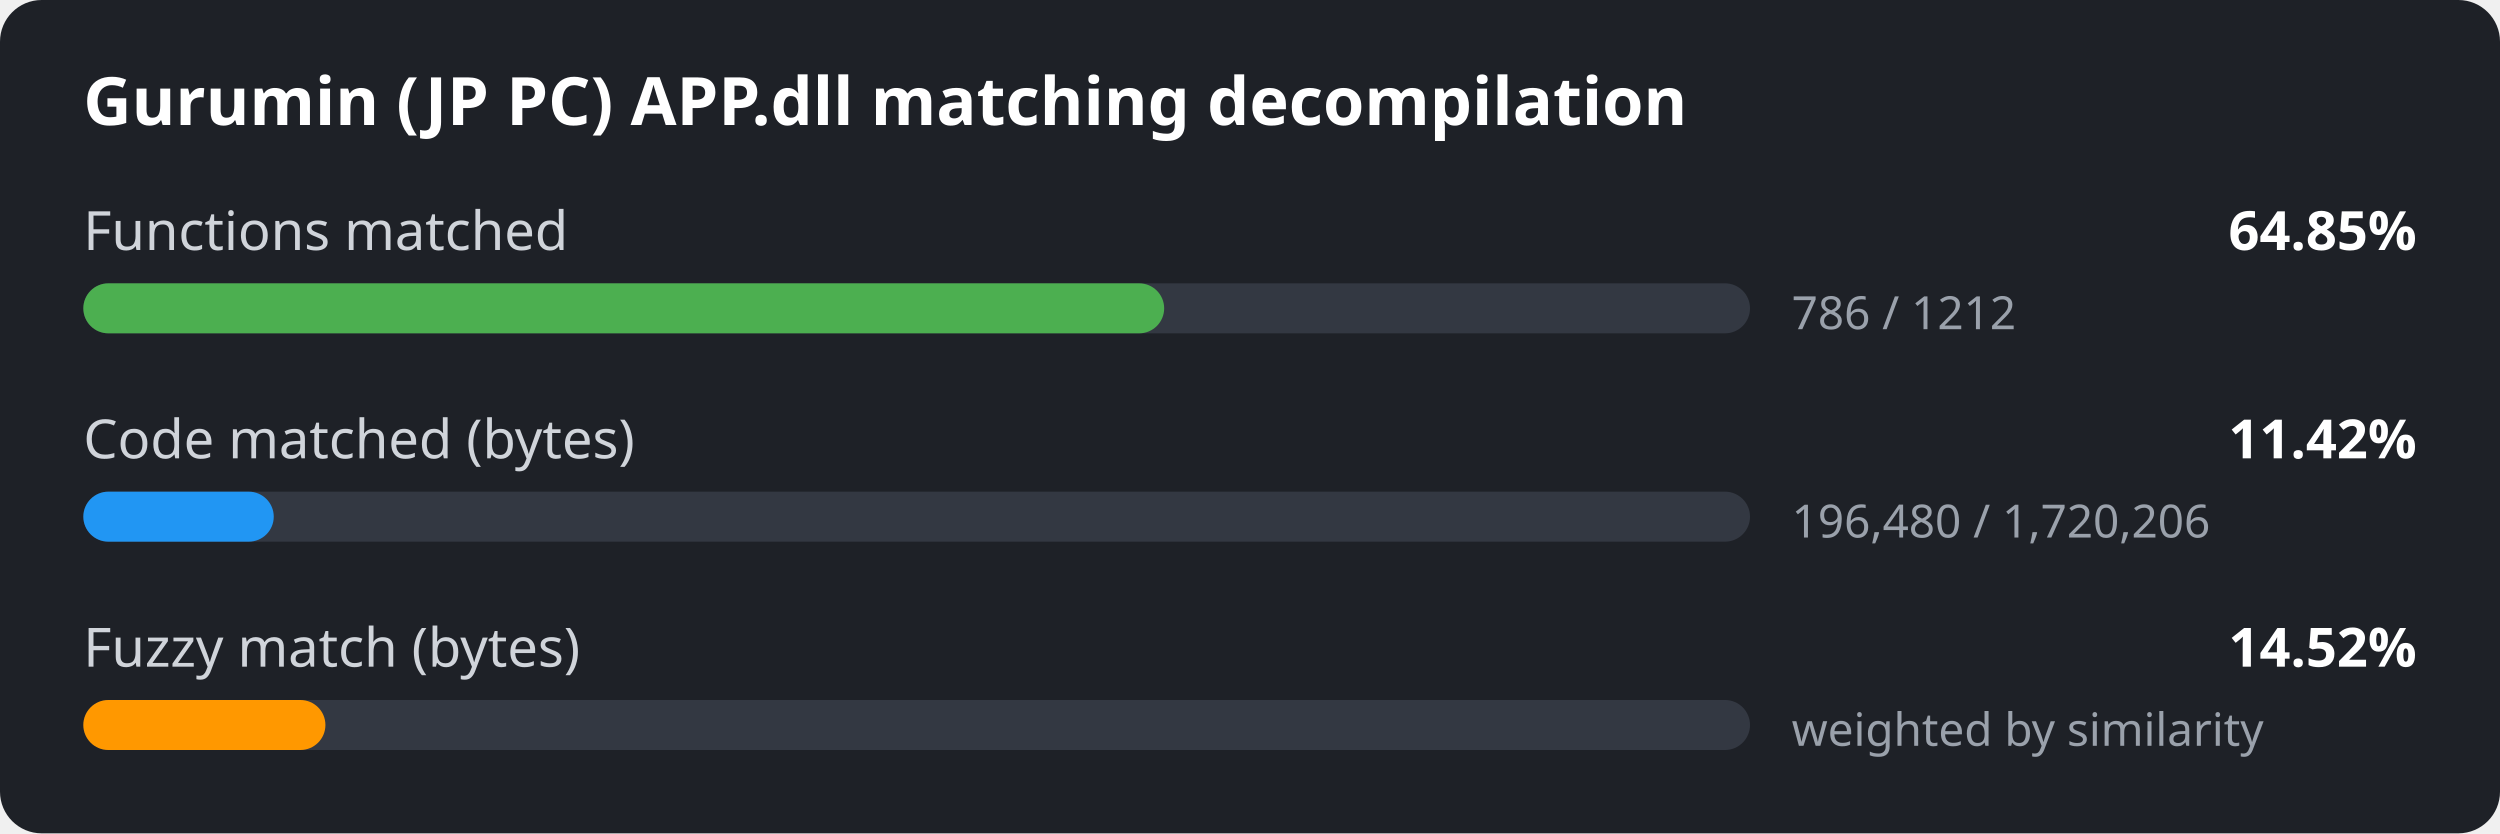
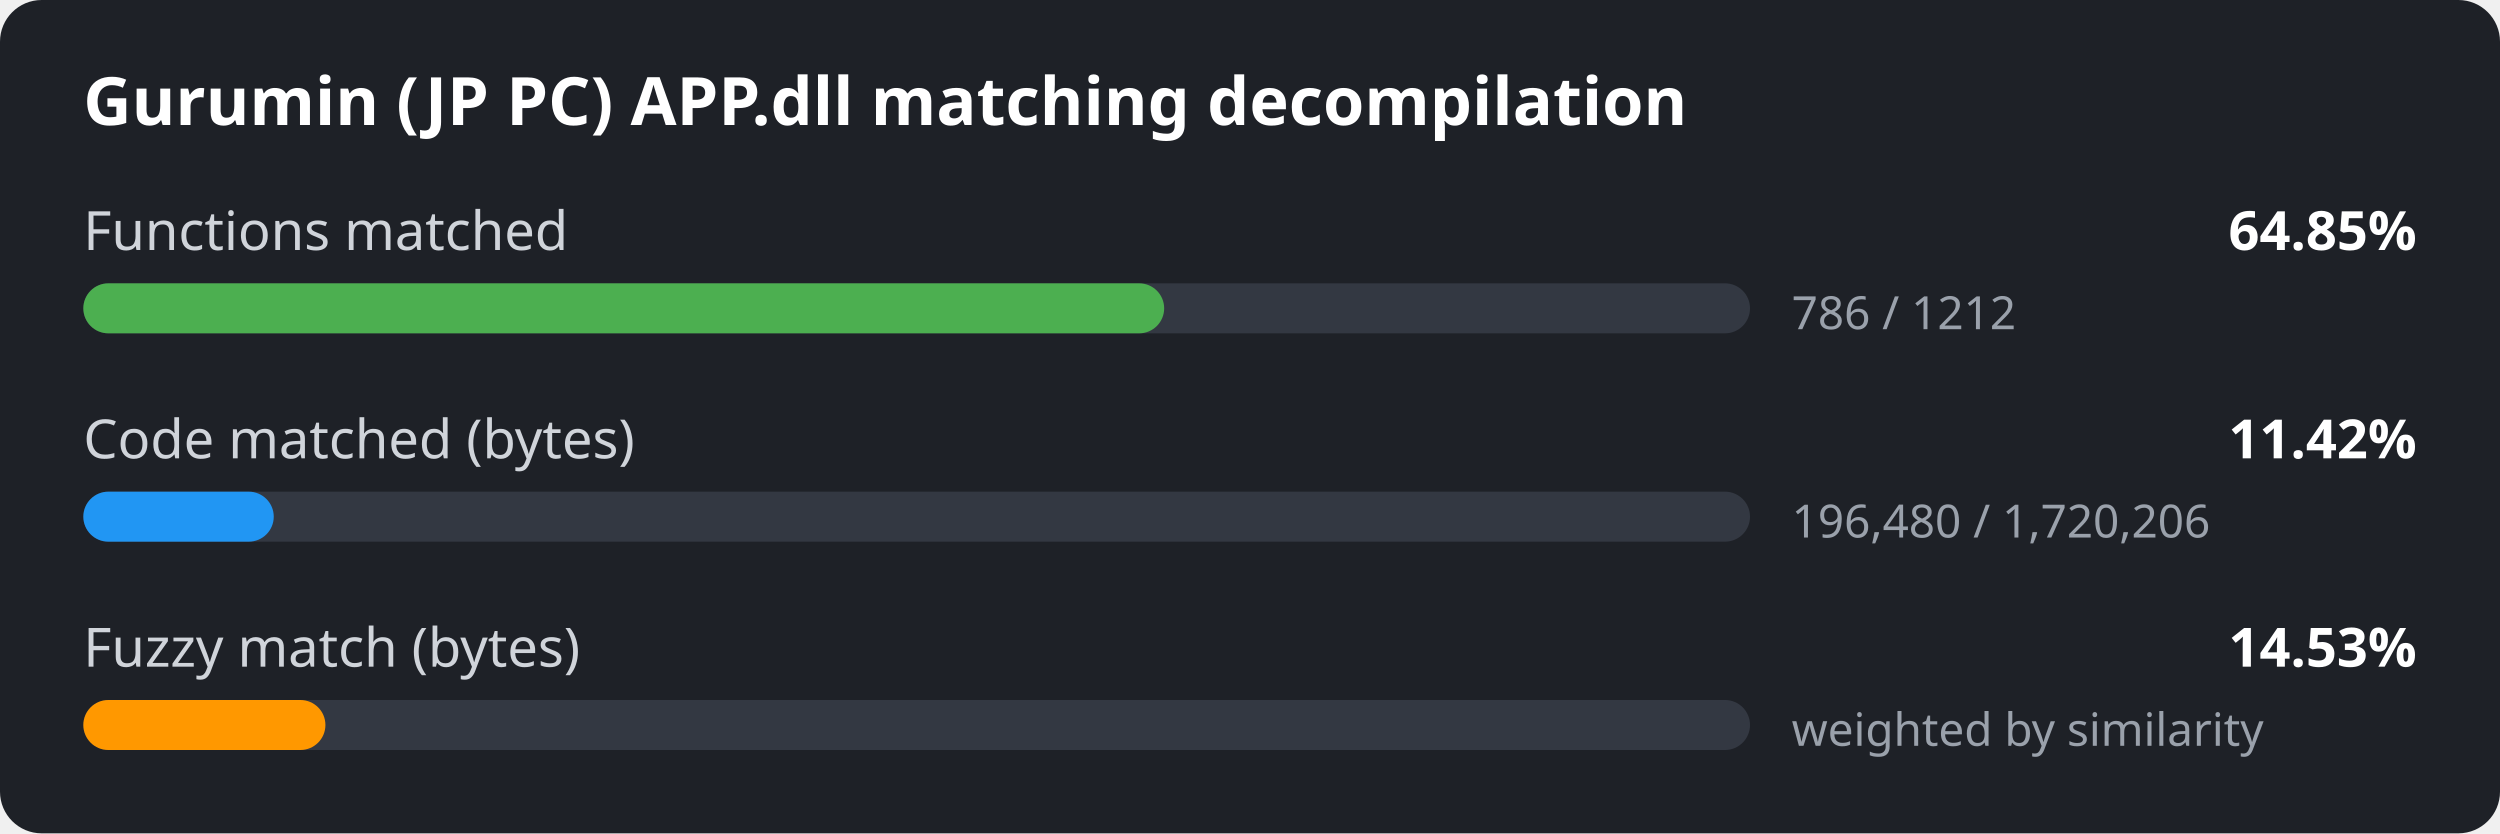
<svg xmlns="http://www.w3.org/2000/svg" width="600" height="200" viewBox="0 0 600 200">
  <style>
.bg { fill: #1e2127; }
.title { font: 600 16px sans-serif; fill: #ffffff; }
.label { font: 13px sans-serif; fill: #d0d4da; }
.value { font: 600 13px sans-serif; fill: #ffffff; }
.detail { font: 11px sans-serif; fill: #9aa1ab; }
.track { fill: #333842; }
</style>
  <rect width="600" height="200" rx="10" class="bg" />
  <text x="20" y="30" class="title">Gurumin (JP PC) APP.dll matching decompilation</text>
  <text x="20" y="60" class="label">Functions matched</text>
  <text x="580" y="60" class="value" text-anchor="end">64.85%</text>
  <rect x="20" y="68" width="400" height="12" rx="6" class="track" />
  <rect x="20" y="68" width="259.4" height="12" rx="6" fill="#4caf50" />
  <text x="430" y="79" class="detail">786 / 1212</text>
  <text x="20" y="110" class="label">Code matched (bytes)</text>
  <text x="580" y="110" class="value" text-anchor="end">11.42%</text>
  <rect x="20" y="118" width="400" height="12" rx="6" class="track" />
  <rect x="20" y="118" width="45.7" height="12" rx="6" fill="#2196f3" />
  <text x="430" y="129" class="detail">196,480 / 1,720,206</text>
  <text x="20" y="160" class="label">Fuzzy match (bytes)</text>
-   <text x="580" y="160" class="value" text-anchor="end">14.52%</text>
+   <text x="580" y="160" class="value" text-anchor="end">14.53%</text>
  <rect x="20" y="168" width="400" height="12" rx="6" class="track" />
  <rect x="20" y="168" width="58.1" height="12" rx="6" fill="#ff9800" />
  <text x="430" y="179" class="detail">weighted by similarity</text>
</svg>
